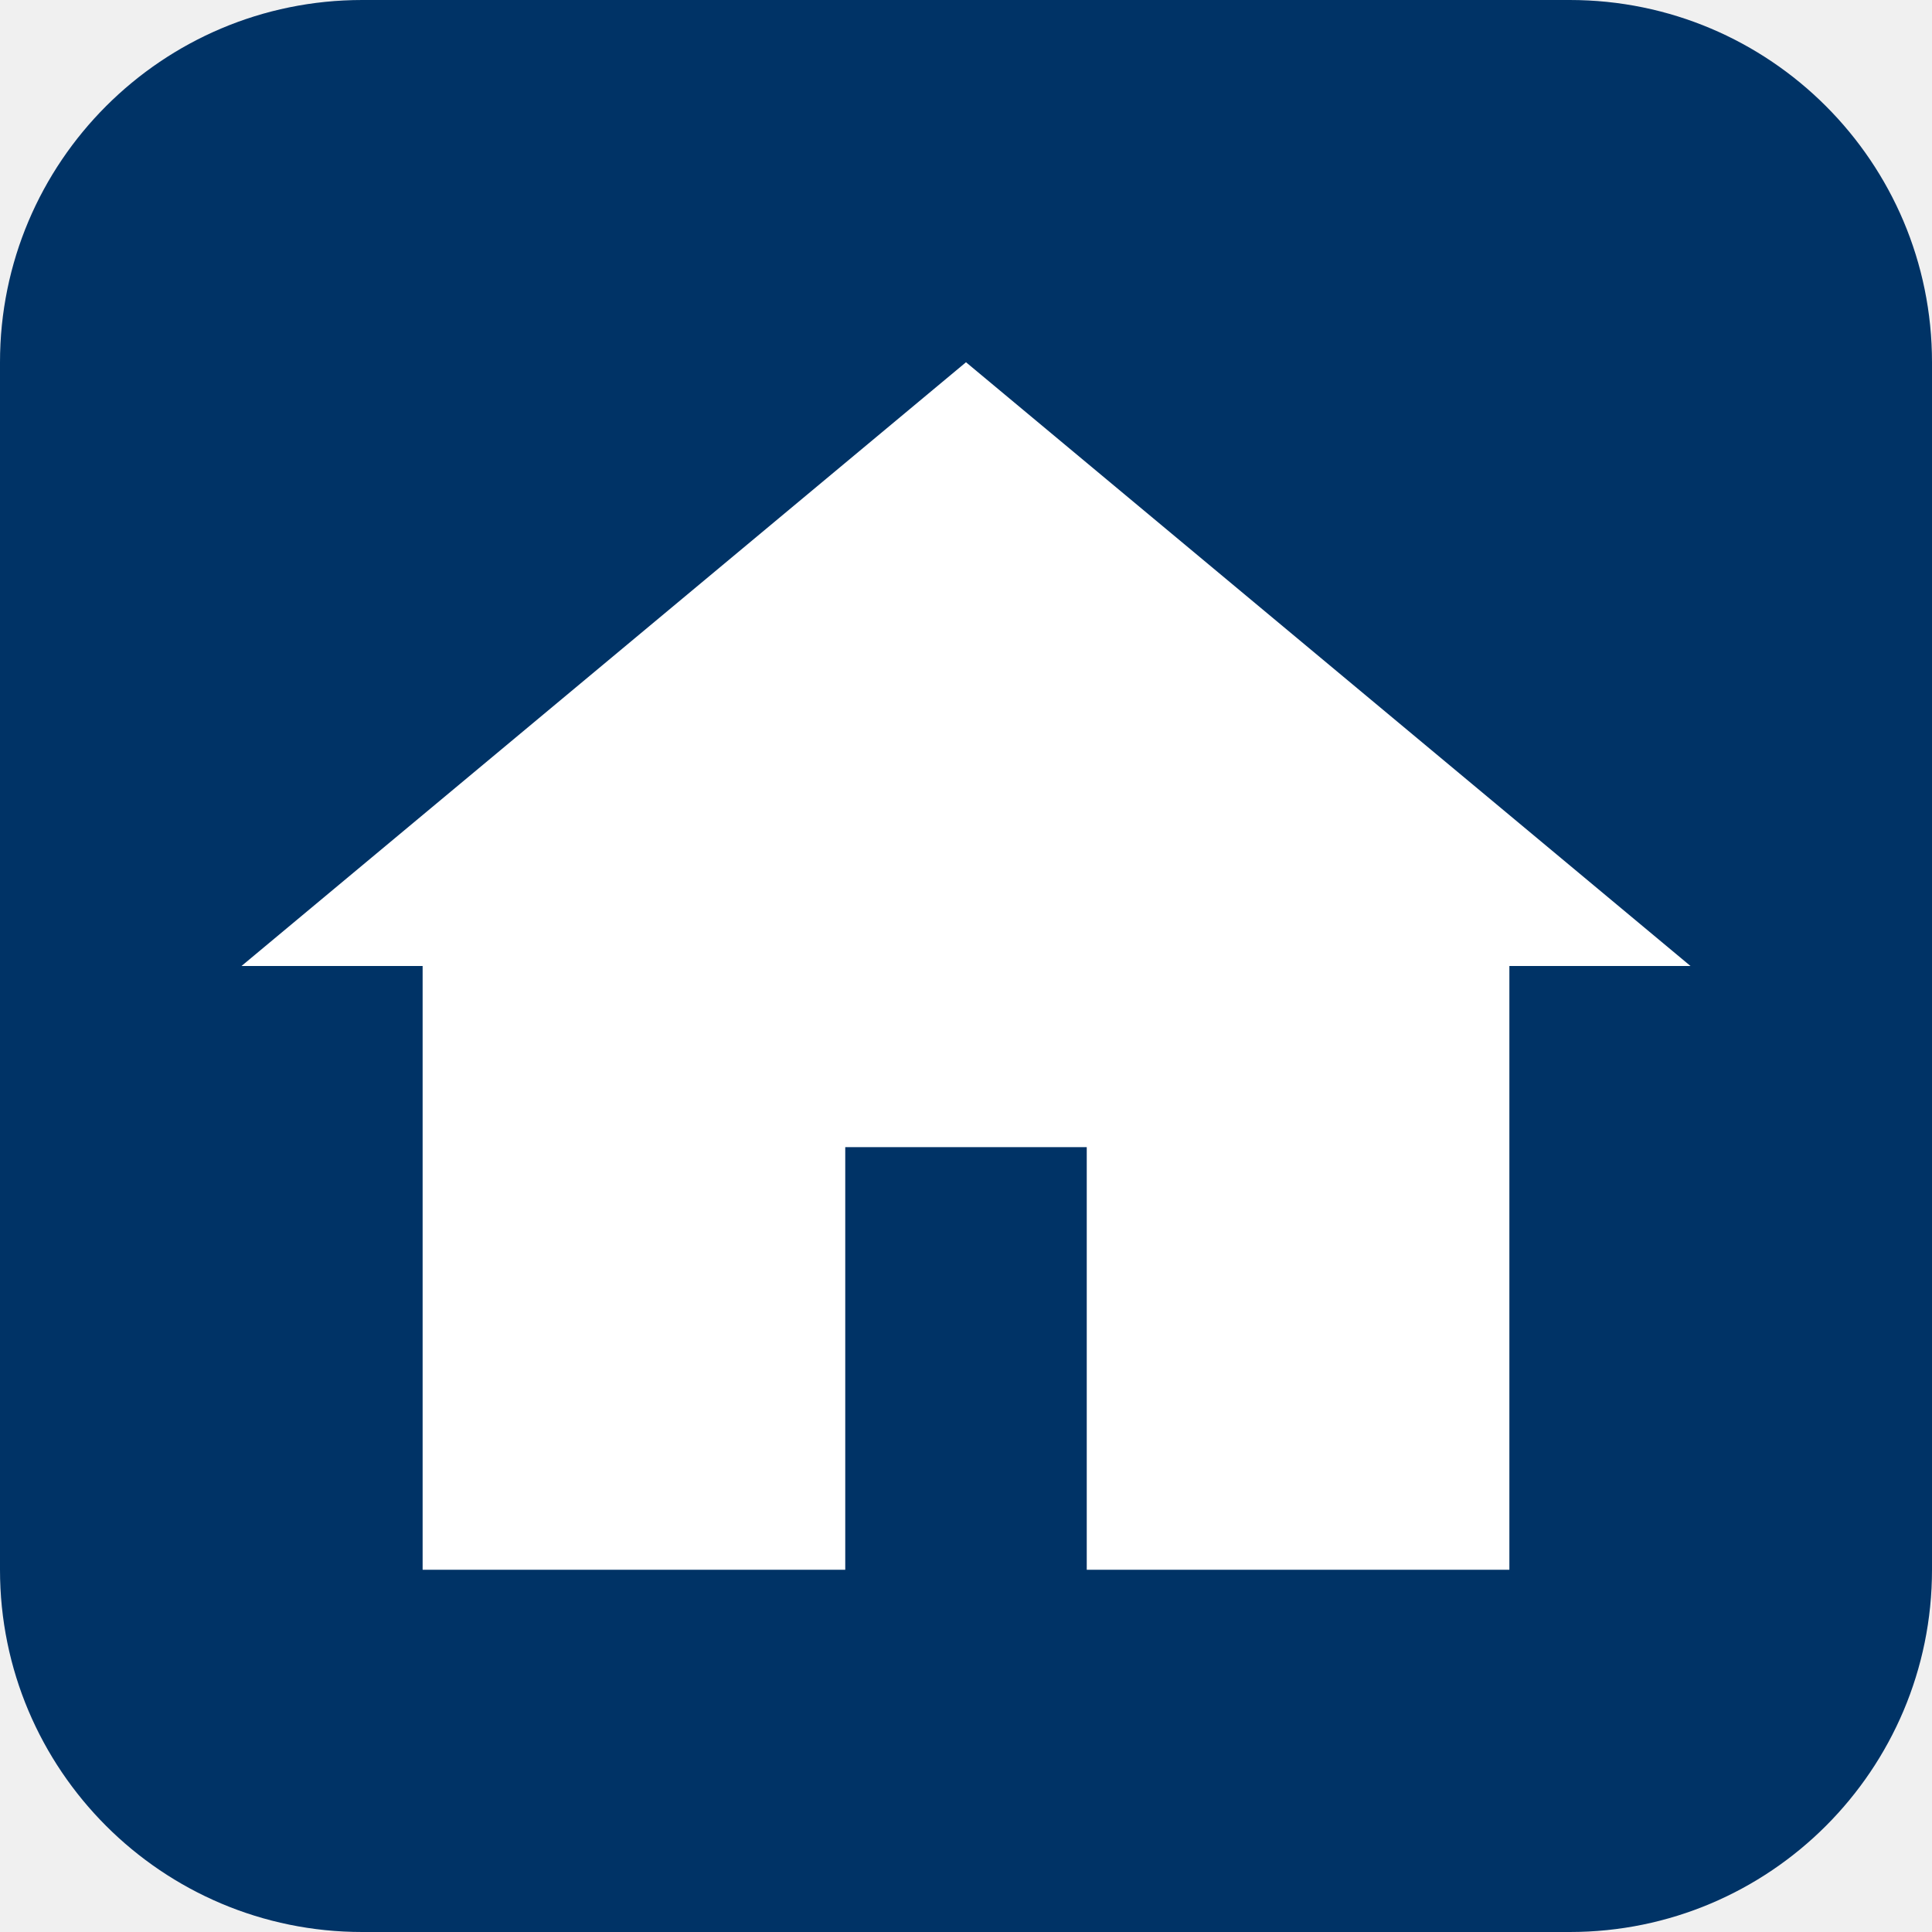
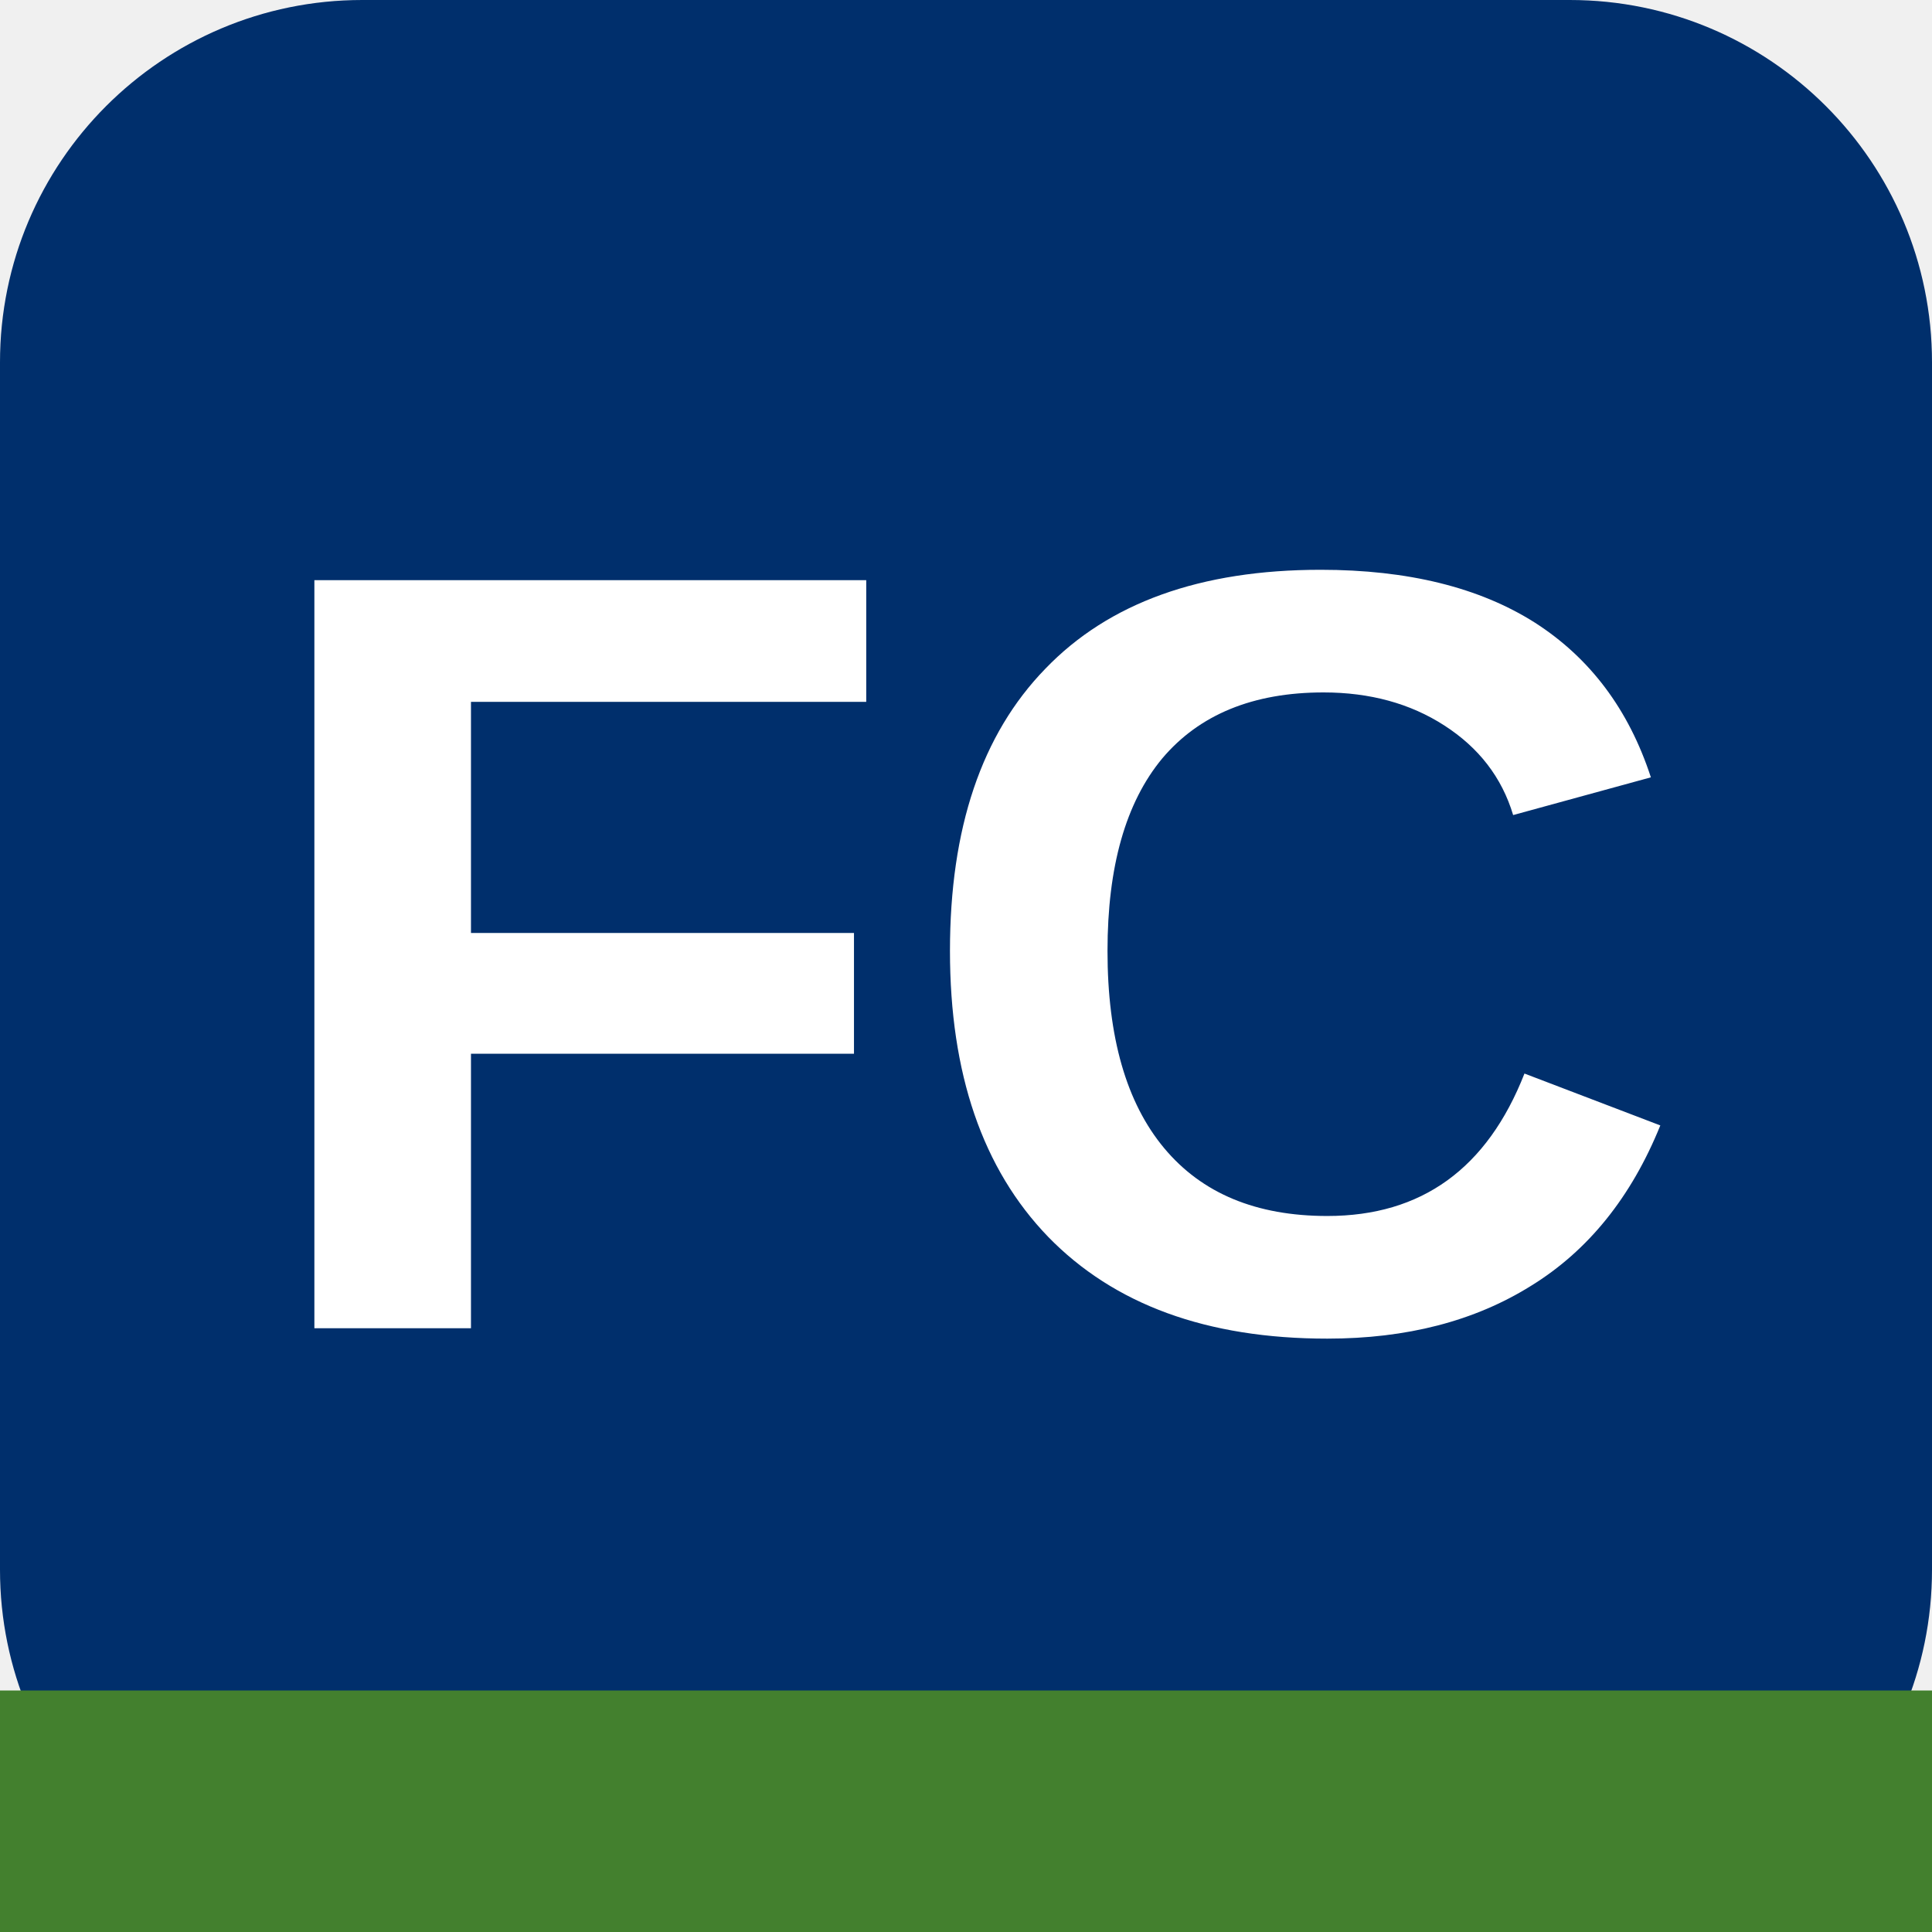
<svg xmlns="http://www.w3.org/2000/svg" viewBox="0 0 32 32">
-   <rect width="32" height="32" rx="6" fill="#003366" />
-   <path d="M16 6L4 16h3v10h7v-7h4v7h7V16h3L16 6z" fill="white" />
+   <rect width="32" height="32" rx="6" fill="#002F6C" />
+   <text x="16" y="22" font-family="Arial,sans-serif" font-weight="900" font-size="18" fill="white" text-anchor="middle">FC</text>
+   <rect x="0" y="28" width="32" height="4" rx="0 0 6 6" fill="#43802E" />
</svg>
